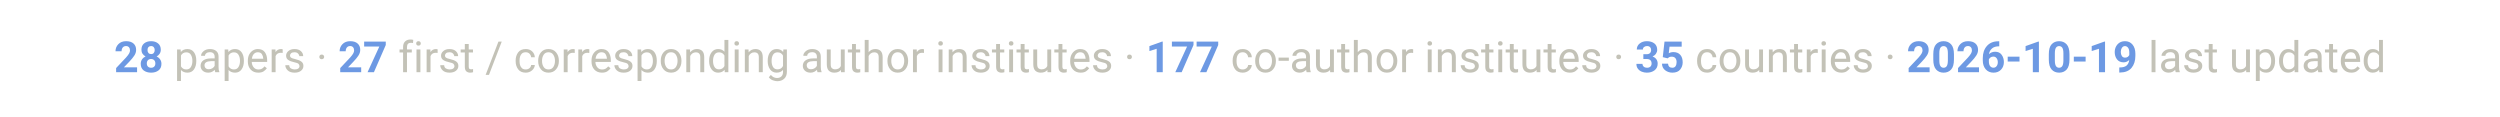
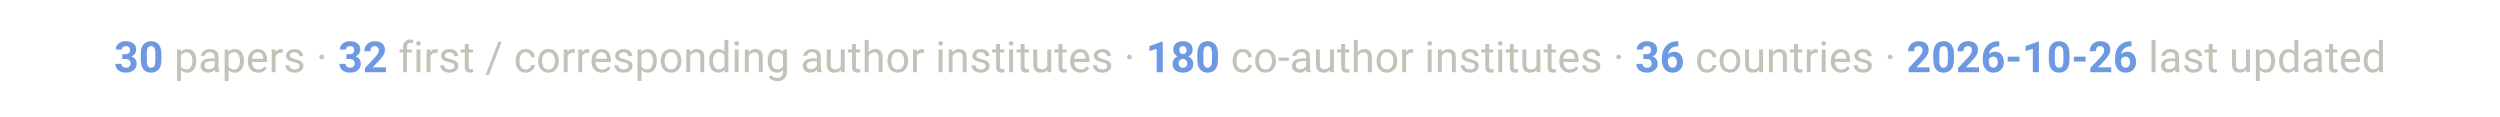
<svg xmlns="http://www.w3.org/2000/svg" viewBox="0 0 900 42" font-family="-apple-system, Segoe UI, Roboto, Helvetica, Arial, sans-serif">
  <text x="450" y="26" text-anchor="middle" font-size="15.5" fill="#c3c2b7">
-     <tspan font-weight="700" fill="#6d99e3">28</tspan> papers ·  <tspan font-weight="700" fill="#6d99e3">27</tspan> first / corresponding author institutes ·  <tspan font-weight="700" fill="#6d99e3">177</tspan> co-author institutes ·  <tspan font-weight="700" fill="#6d99e3">35</tspan> countries ·  <tspan font-weight="700" fill="#6d99e3">2026-10-19</tspan> last updated</text>
+     <tspan font-weight="700" fill="#6d99e3">30</tspan> papers ·  <tspan font-weight="700" fill="#6d99e3">32</tspan> first / corresponding author institutes ·  <tspan font-weight="700" fill="#6d99e3">180</tspan> co-author institutes ·  <tspan font-weight="700" fill="#6d99e3">36</tspan> countries ·  <tspan font-weight="700" fill="#6d99e3">2026-10-26</tspan> last updated</text>
</svg>
